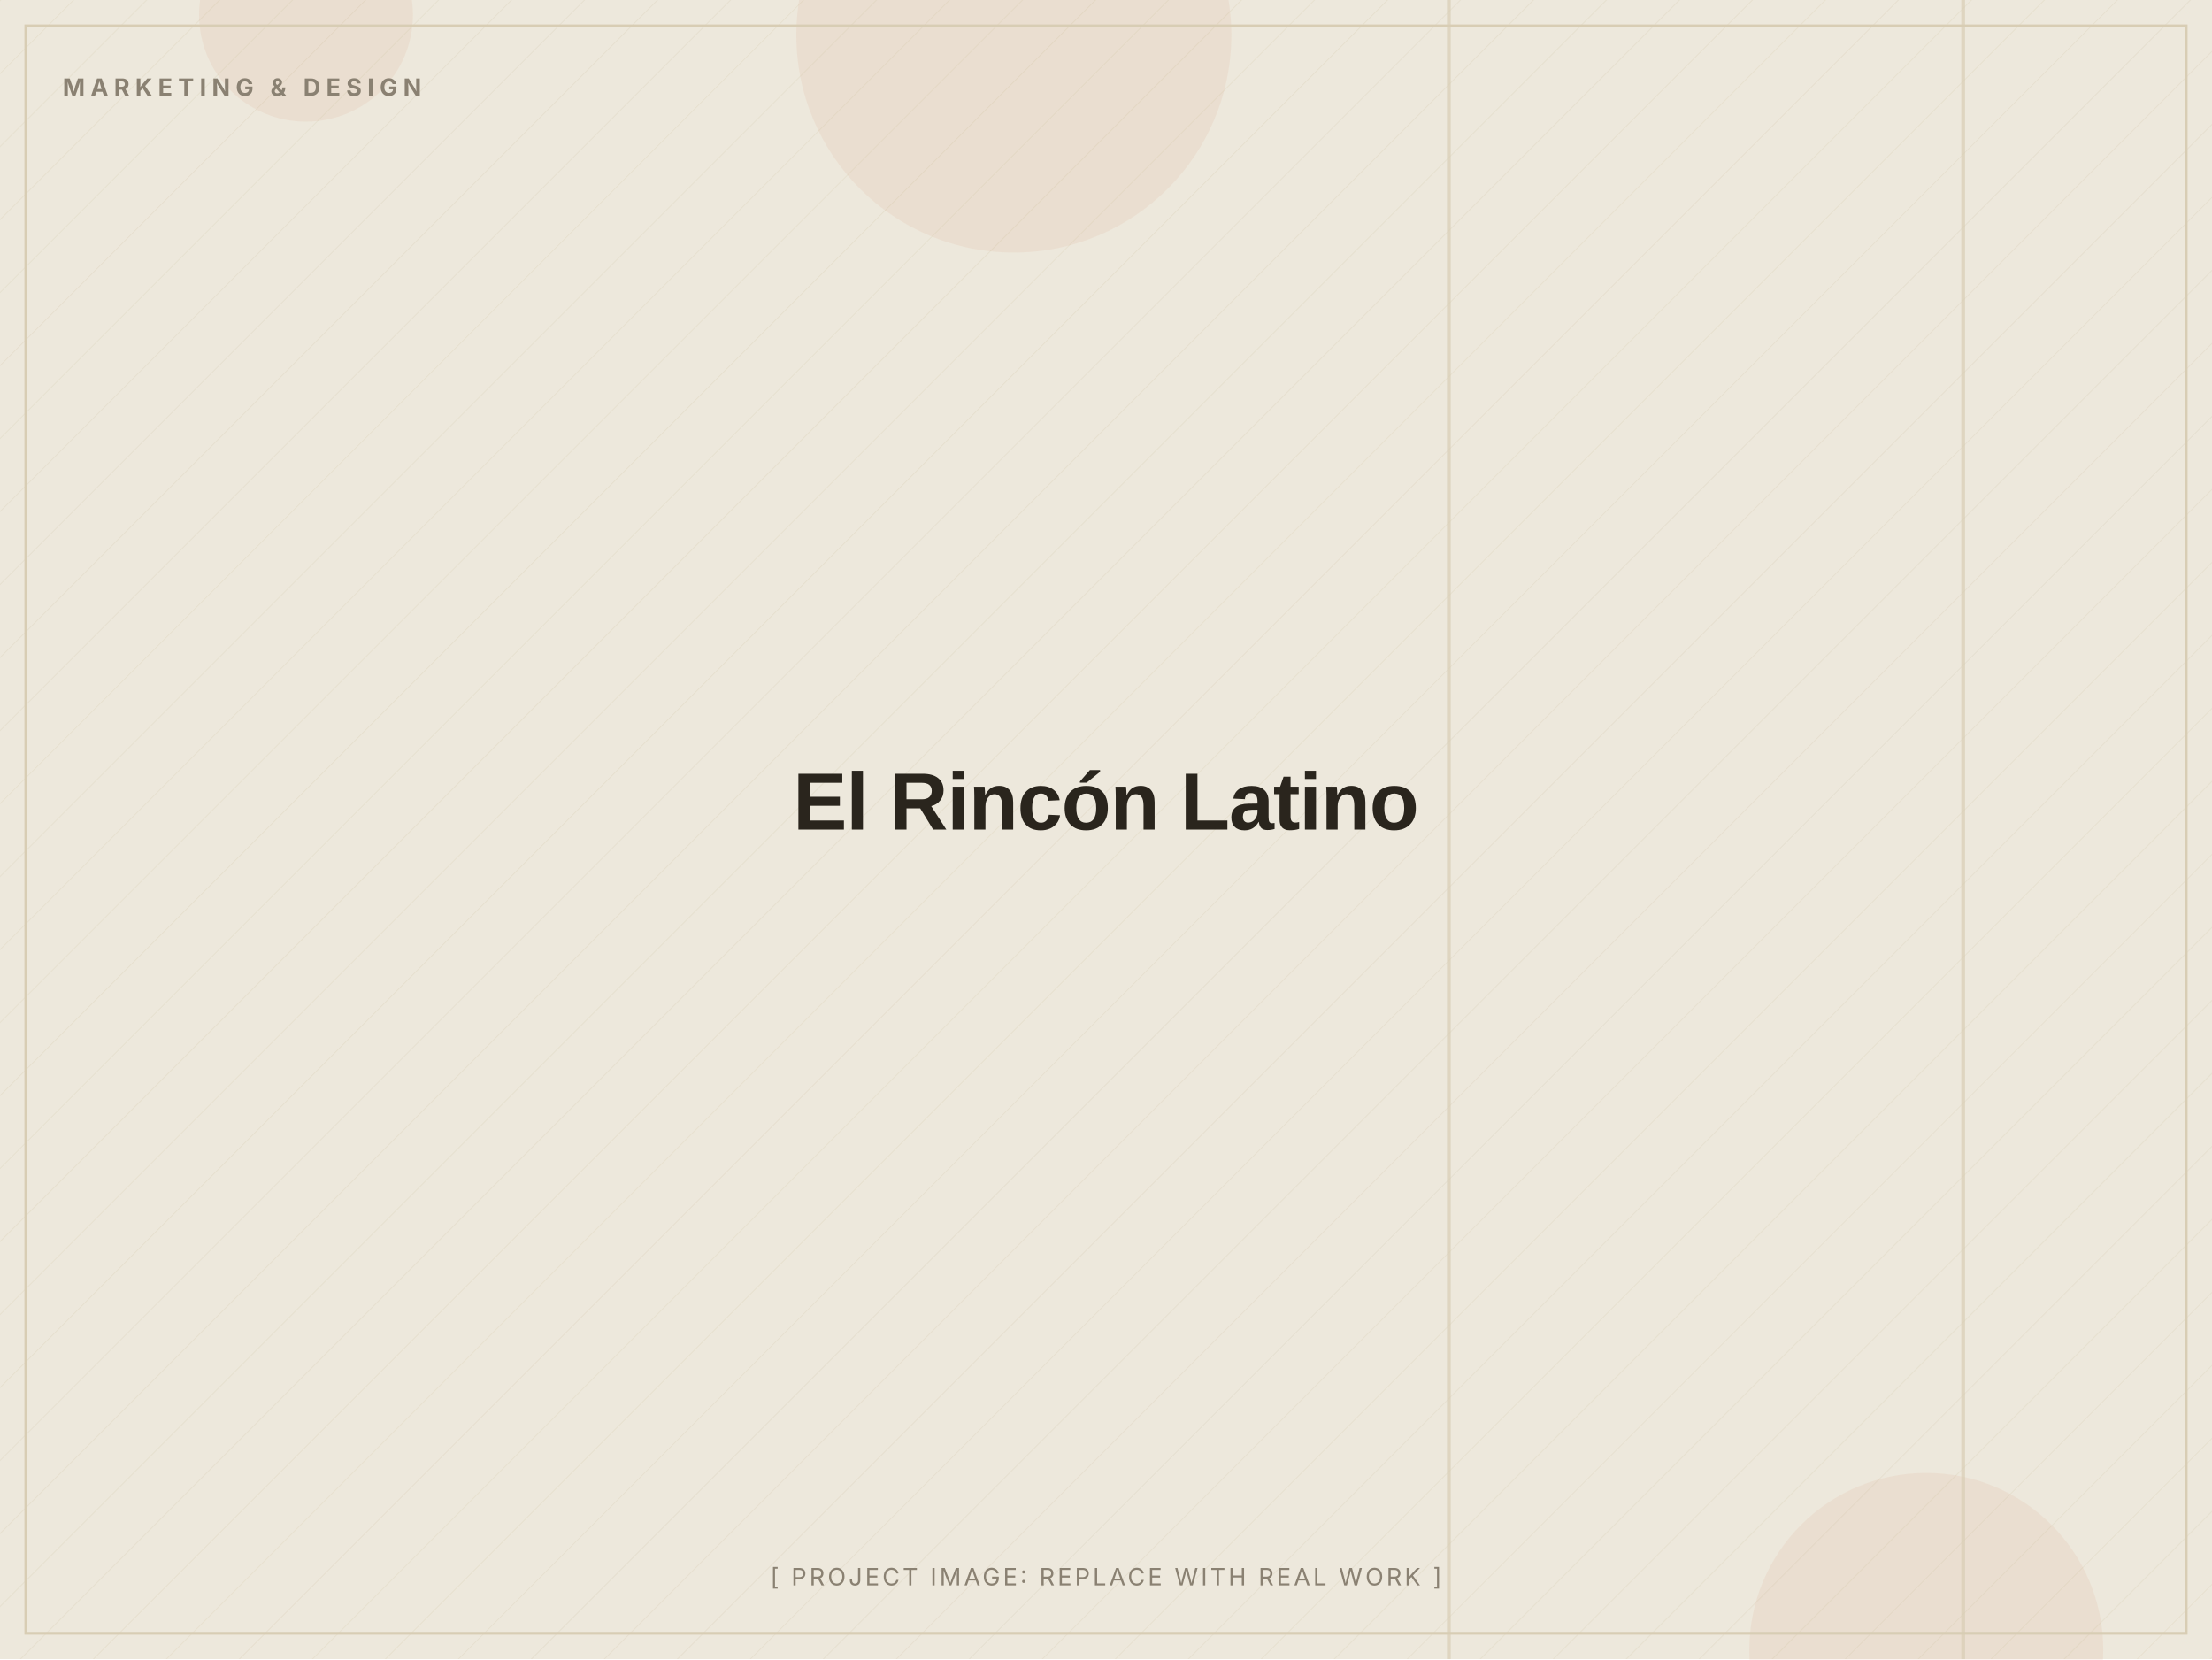
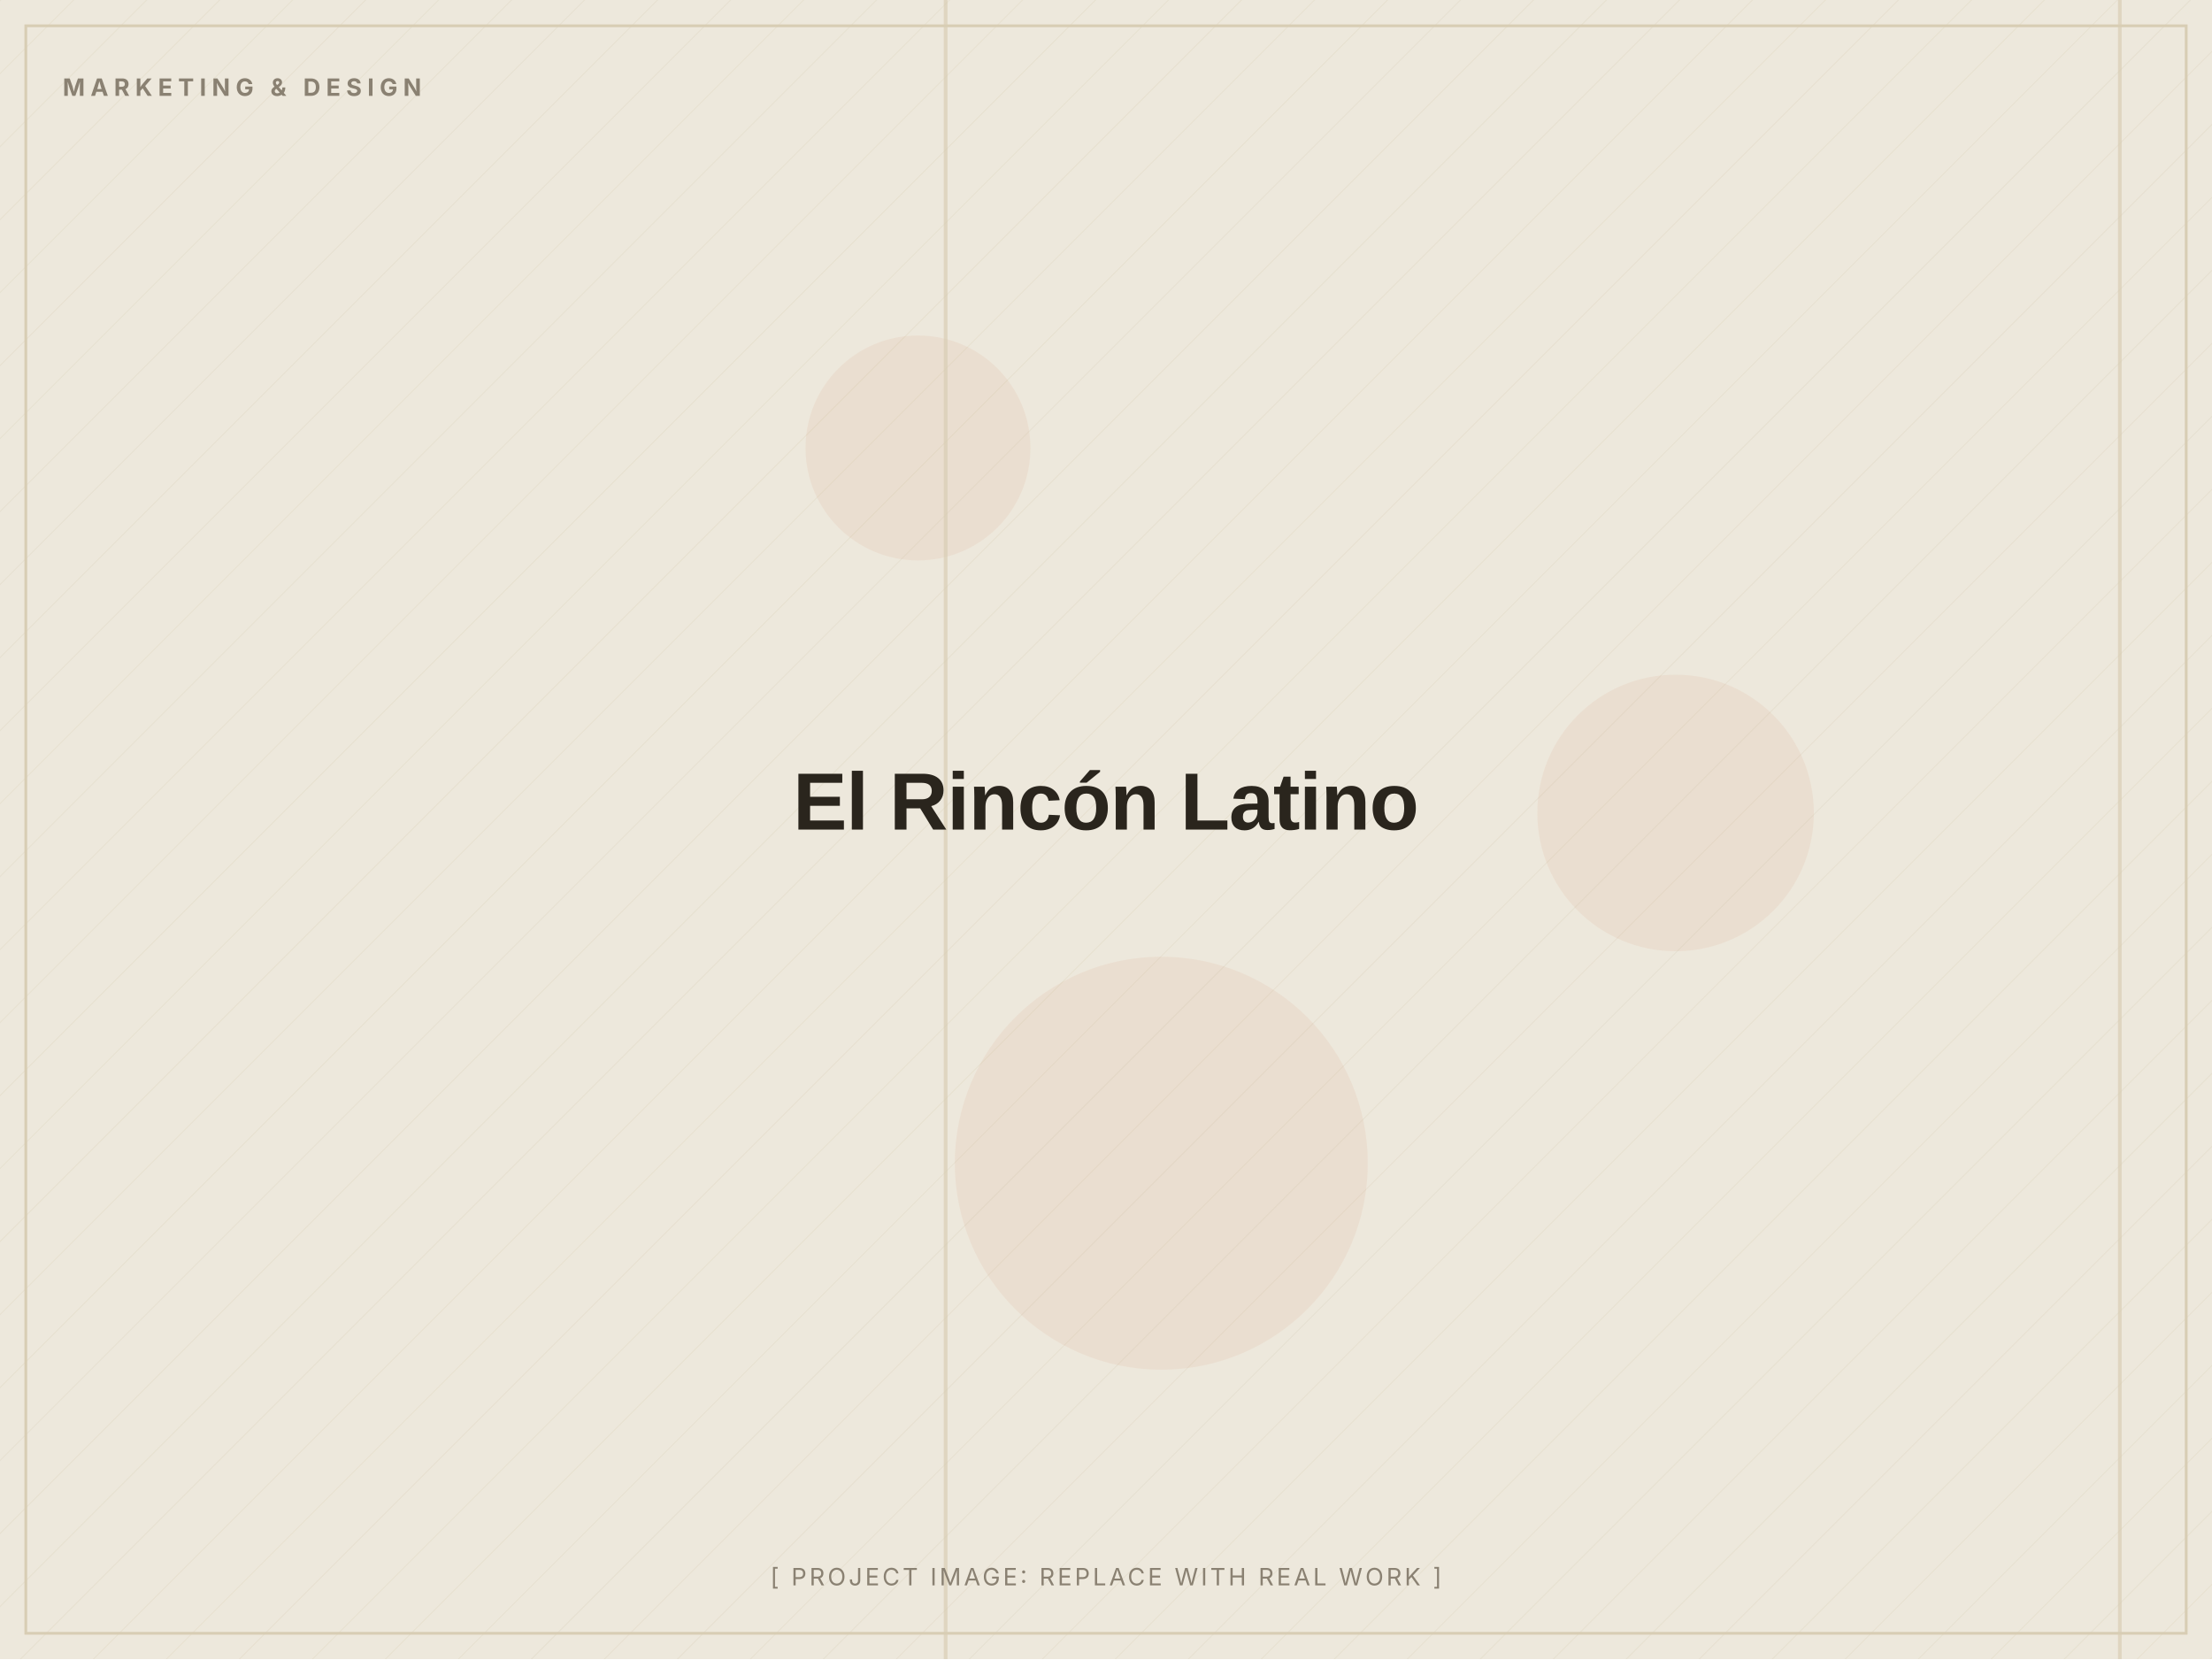
<svg xmlns="http://www.w3.org/2000/svg" width="1200" height="900" viewBox="0 0 1200 900" role="img" aria-label="El Rincón Latino (placeholder image)">
  <defs>
    <pattern id="d" width="28" height="28" patternUnits="userSpaceOnUse" patternTransform="rotate(45)">
      <line x1="0" y1="0" x2="0" y2="28" stroke="#D8CDB4" stroke-width="1" opacity="0.5" />
    </pattern>
  </defs>
  <rect width="1200" height="900" fill="#EDE8DC" />
  <rect width="1200" height="900" fill="url(#d)" opacity="0.55" />
-   <circle cx="550" cy="19" r="118" fill="#C2410C" opacity="0.06" />
-   <circle cx="1045" cy="895" r="96" fill="#C2410C" opacity="0.06" />
-   <circle cx="166" cy="8" r="58" fill="#C2410C" opacity="0.06" />
-   <rect x="1064" y="0" width="2" height="900" fill="#D8CDB4" opacity="0.7" />
-   <rect x="785" y="0" width="2" height="900" fill="#D8CDB4" opacity="0.7" />
+   <circle cx="909" cy="441" r="75" fill="#C2410C" opacity="0.06" />
+   <circle cx="498" cy="243" r="61" fill="#C2410C" opacity="0.06" />
+   <circle cx="630" cy="631" r="112" fill="#C2410C" opacity="0.06" />
+   <rect x="512" y="0" width="2" height="900" fill="#D8CDB4" opacity="0.7" />
+   <rect x="1149" y="0" width="2" height="900" fill="#D8CDB4" opacity="0.7" />
  <rect x="14" y="14" width="1172" height="872" fill="none" stroke="#D8CDB4" stroke-width="1.5" />
  <text x="34" y="52" font-family="Inter, Arial, sans-serif" font-weight="700" font-size="13" letter-spacing="3" fill="#8A8172">MARKETING &amp; DESIGN</text>
  <text x="600.0" y="450.0" text-anchor="middle" font-family="Archivo, Arial, sans-serif" font-weight="800" font-size="44" letter-spacing="-0.5" fill="#2A251D">El Rincón Latino</text>
  <text x="600.0" y="860" text-anchor="middle" font-family="Inter, Arial, sans-serif" font-size="13" letter-spacing="1.5" fill="#8A8172">[ PROJECT IMAGE: REPLACE WITH REAL WORK ]</text>
</svg>
